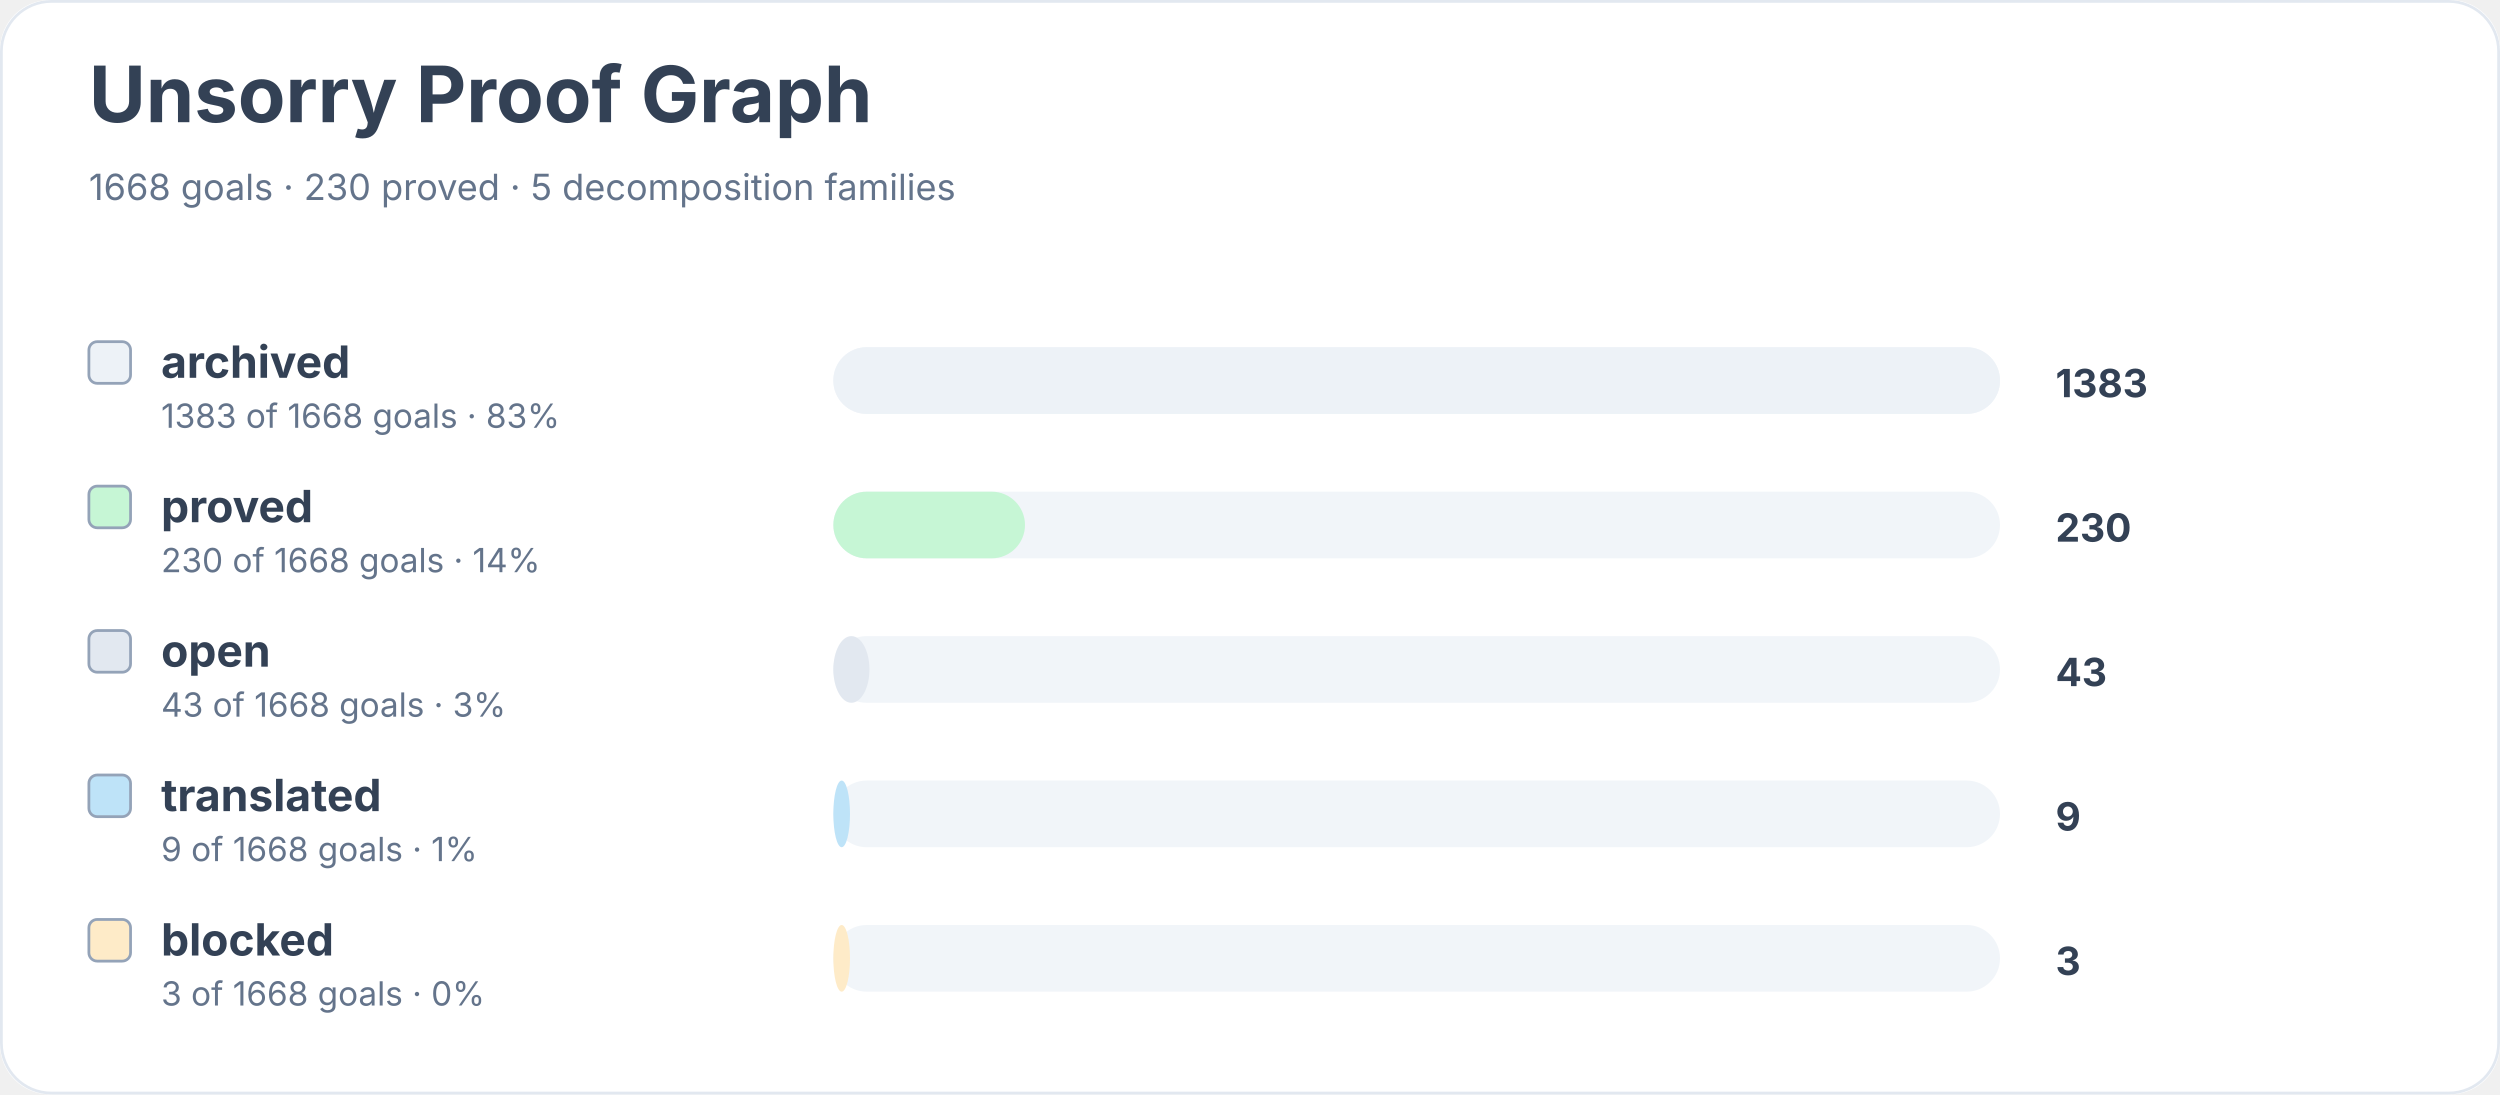
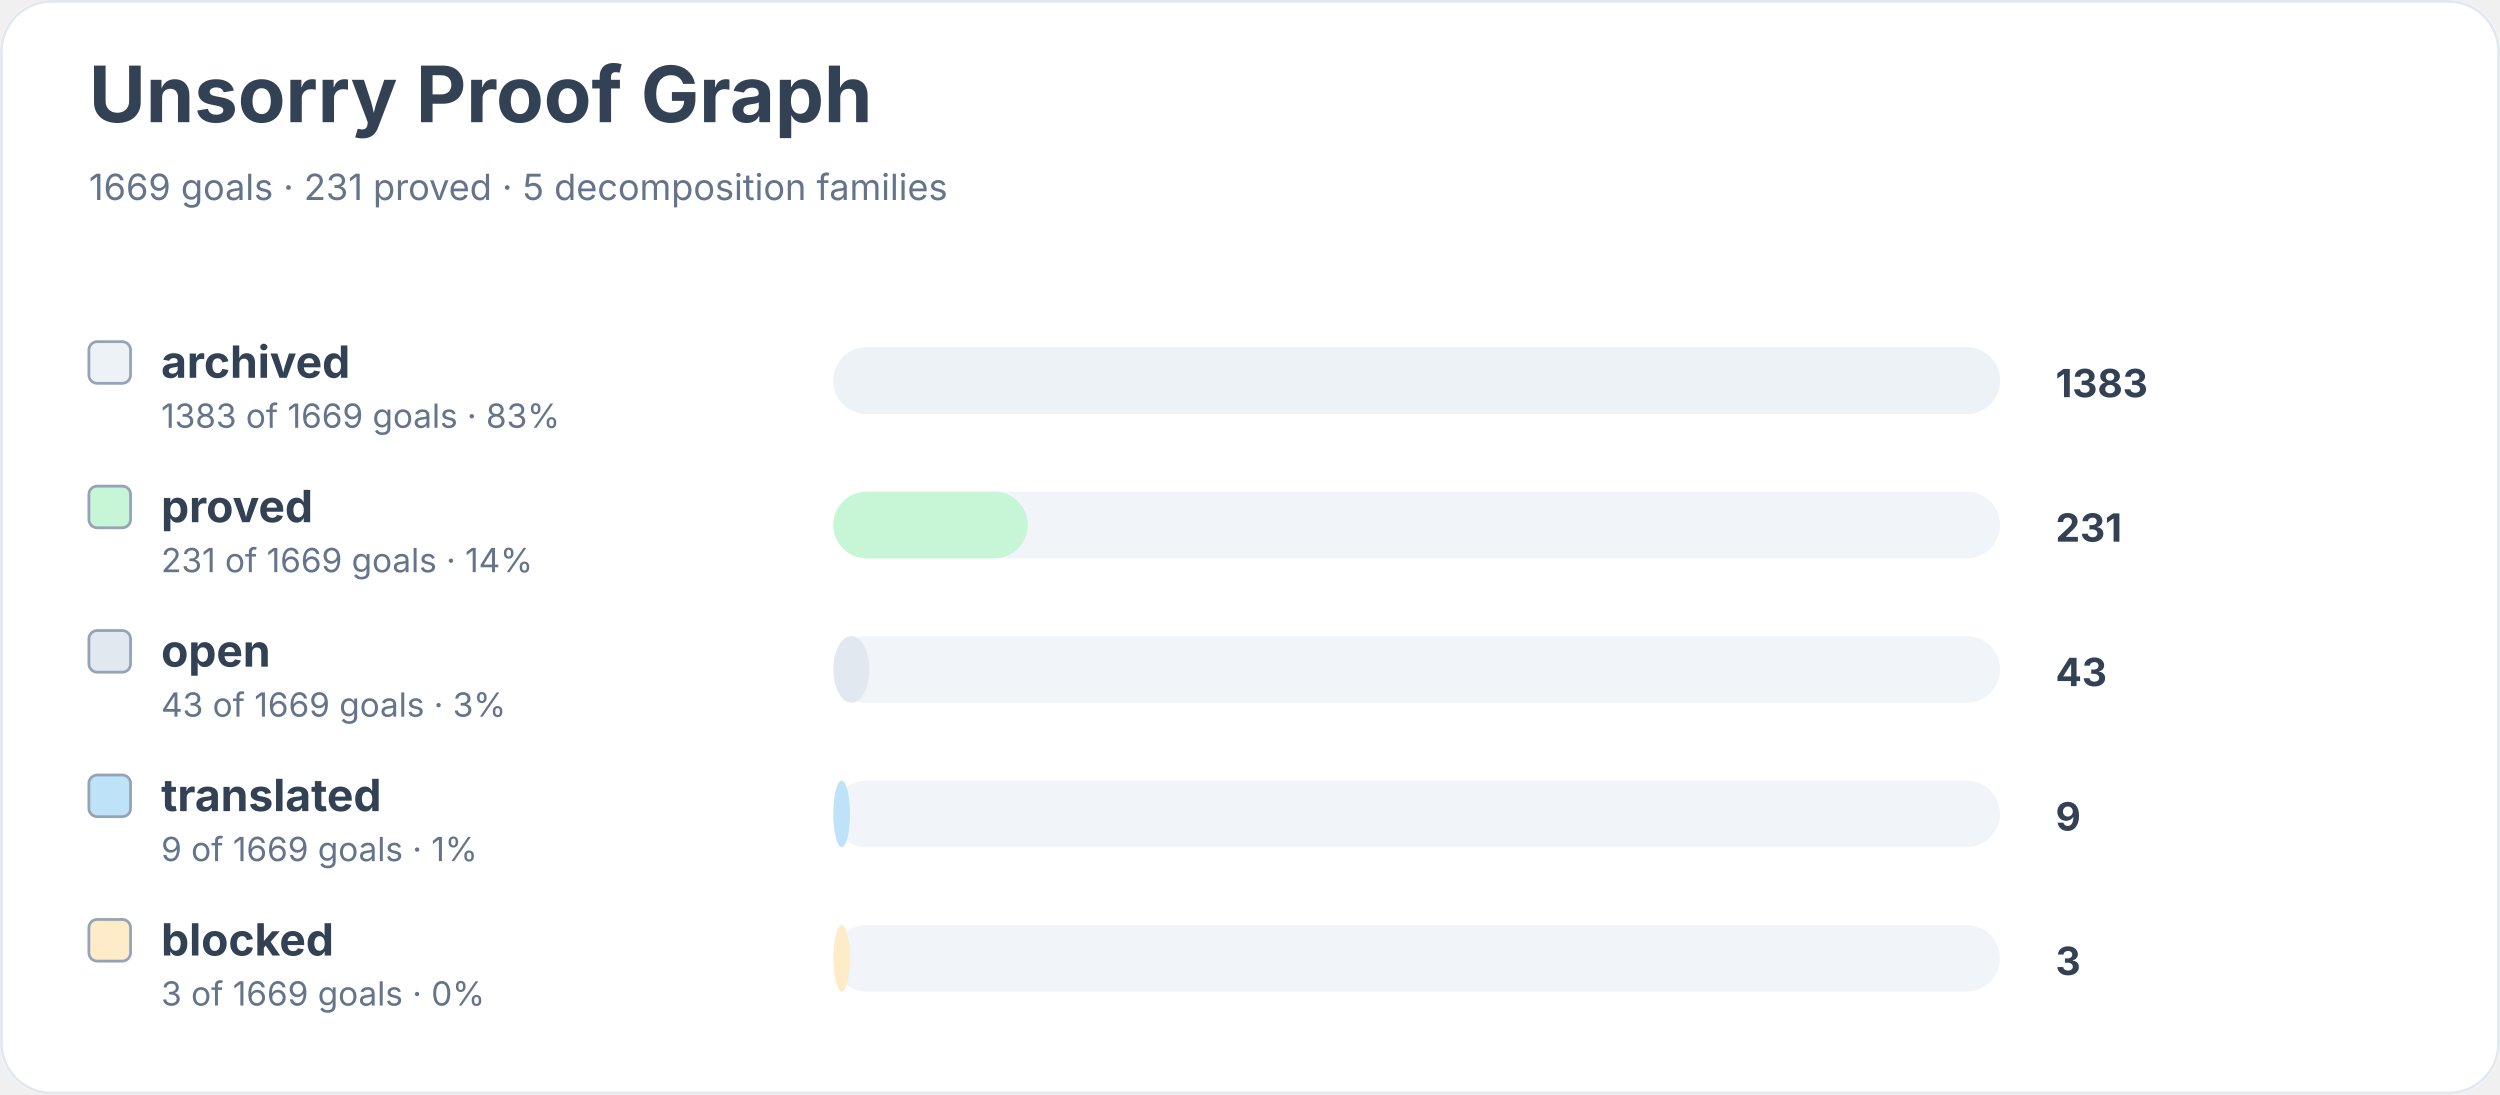
<svg xmlns="http://www.w3.org/2000/svg" width="900" height="394" viewBox="0 0 900 394" role="img" aria-labelledby="title desc">
  <rect width="900" height="100%" rx="18" fill="#ffffff" />
  <rect x="0.5" y="0.5" width="899" height="393" rx="18" fill="none" stroke="#e2e8f0" />
  <text x="32" y="44" font-family="Inter, system-ui, sans-serif" font-size="28" font-weight="700" fill="#334155">Unsorry Proof Graph</text>
-   <text x="32" y="72" font-family="Inter, system-ui, sans-serif" font-size="13" fill="#64748b">1668 goals · 230 proved · 5 decomposition families</text>
+   <text x="32" y="72" font-family="Inter, system-ui, sans-serif" font-size="13" fill="#64748b">1669 goals · 231 proved · 5 decomposition families</text>
  <rect x="32" y="123" width="15" height="15" rx="3" fill="#edf2f7" stroke="#94a3b8" />
  <text x="58" y="136" font-family="Inter, system-ui, sans-serif" font-size="16" font-weight="650" fill="#334155">archived</text>
-   <text x="58" y="154" font-family="Inter, system-ui, sans-serif" font-size="12" fill="#64748b">1383 of 1668 goals · 83%</text>
+   <text x="58" y="154" font-family="Inter, system-ui, sans-serif" font-size="12" fill="#64748b">1383 of 1669 goals · 83%</text>
  <rect x="300" y="125" width="420" height="24" rx="12" fill="#f1f5f9" />
  <rect x="300" y="125" width="420" height="24" rx="12" fill="#edf2f7" />
  <text x="740" y="143" font-family="Inter, system-ui, sans-serif" font-size="14" font-weight="700" fill="#334155">1383</text>
  <rect x="32" y="175" width="15" height="15" rx="3" fill="#c6f6d5" stroke="#94a3b8" />
  <text x="58" y="188" font-family="Inter, system-ui, sans-serif" font-size="16" font-weight="650" fill="#334155">proved</text>
-   <text x="58" y="206" font-family="Inter, system-ui, sans-serif" font-size="12" fill="#64748b">230 of 1668 goals · 14%</text>
+   <text x="58" y="206" font-family="Inter, system-ui, sans-serif" font-size="12" fill="#64748b">231 of 1669 goals · 14%</text>
  <rect x="300" y="177" width="420" height="24" rx="12" fill="#f1f5f9" />
-   <rect x="300" y="177" width="69" height="24" rx="12" fill="#c6f6d5" />
-   <text x="740" y="195" font-family="Inter, system-ui, sans-serif" font-size="14" font-weight="700" fill="#334155">230</text>
+   <rect x="300" y="177" width="70" height="24" rx="12" fill="#c6f6d5" />
+   <text x="740" y="195" font-family="Inter, system-ui, sans-serif" font-size="14" font-weight="700" fill="#334155">231</text>
  <rect x="32" y="227" width="15" height="15" rx="3" fill="#e2e8f0" stroke="#94a3b8" />
  <text x="58" y="240" font-family="Inter, system-ui, sans-serif" font-size="16" font-weight="650" fill="#334155">open</text>
-   <text x="58" y="258" font-family="Inter, system-ui, sans-serif" font-size="12" fill="#64748b">43 of 1668 goals · 3%</text>
+   <text x="58" y="258" font-family="Inter, system-ui, sans-serif" font-size="12" fill="#64748b">43 of 1669 goals · 3%</text>
  <rect x="300" y="229" width="420" height="24" rx="12" fill="#f1f5f9" />
  <rect x="300" y="229" width="13" height="24" rx="12" fill="#e2e8f0" />
  <text x="740" y="247" font-family="Inter, system-ui, sans-serif" font-size="14" font-weight="700" fill="#334155">43</text>
  <rect x="32" y="279" width="15" height="15" rx="3" fill="#bee3f8" stroke="#94a3b8" />
  <text x="58" y="292" font-family="Inter, system-ui, sans-serif" font-size="16" font-weight="650" fill="#334155">translated</text>
-   <text x="58" y="310" font-family="Inter, system-ui, sans-serif" font-size="12" fill="#64748b">9 of 1668 goals · 1%</text>
+   <text x="58" y="310" font-family="Inter, system-ui, sans-serif" font-size="12" fill="#64748b">9 of 1669 goals · 1%</text>
  <rect x="300" y="281" width="420" height="24" rx="12" fill="#f1f5f9" />
  <rect x="300" y="281" width="6" height="24" rx="12" fill="#bee3f8" />
  <text x="740" y="299" font-family="Inter, system-ui, sans-serif" font-size="14" font-weight="700" fill="#334155">9</text>
  <rect x="32" y="331" width="15" height="15" rx="3" fill="#feebc8" stroke="#94a3b8" />
  <text x="58" y="344" font-family="Inter, system-ui, sans-serif" font-size="16" font-weight="650" fill="#334155">blocked</text>
-   <text x="58" y="362" font-family="Inter, system-ui, sans-serif" font-size="12" fill="#64748b">3 of 1668 goals · 0%</text>
+   <text x="58" y="362" font-family="Inter, system-ui, sans-serif" font-size="12" fill="#64748b">3 of 1669 goals · 0%</text>
  <rect x="300" y="333" width="420" height="24" rx="12" fill="#f1f5f9" />
  <rect x="300" y="333" width="6" height="24" rx="12" fill="#feebc8" />
  <text x="740" y="351" font-family="Inter, system-ui, sans-serif" font-size="14" font-weight="700" fill="#334155">3</text>
</svg>
